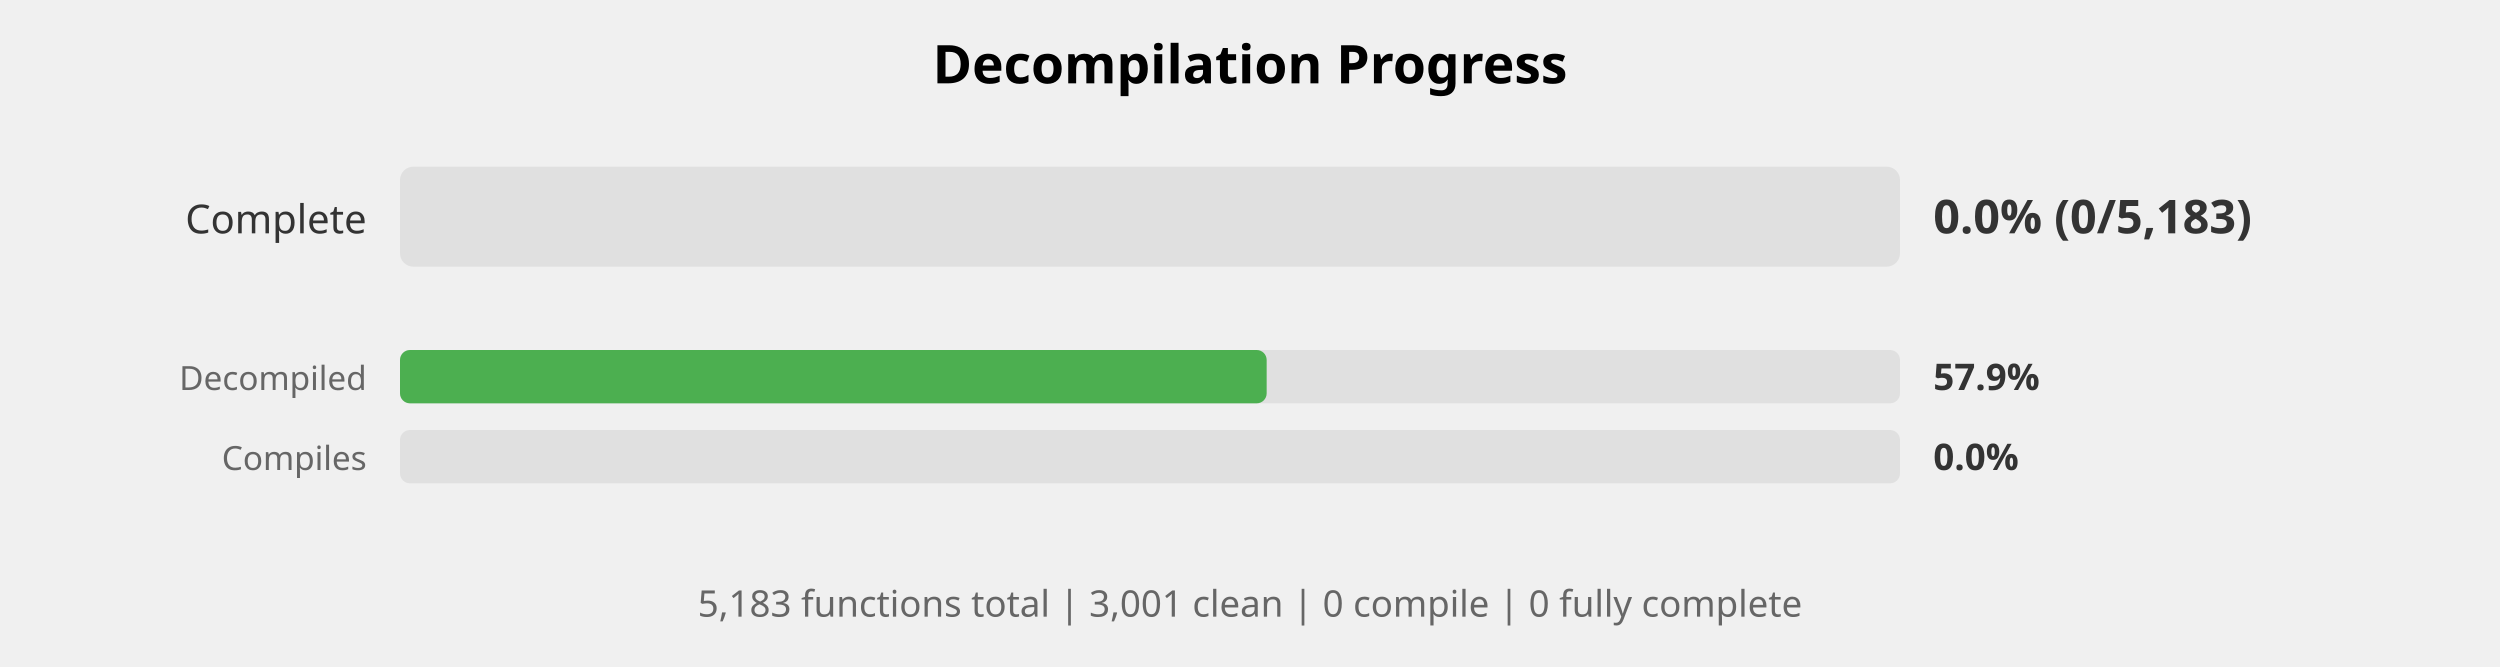
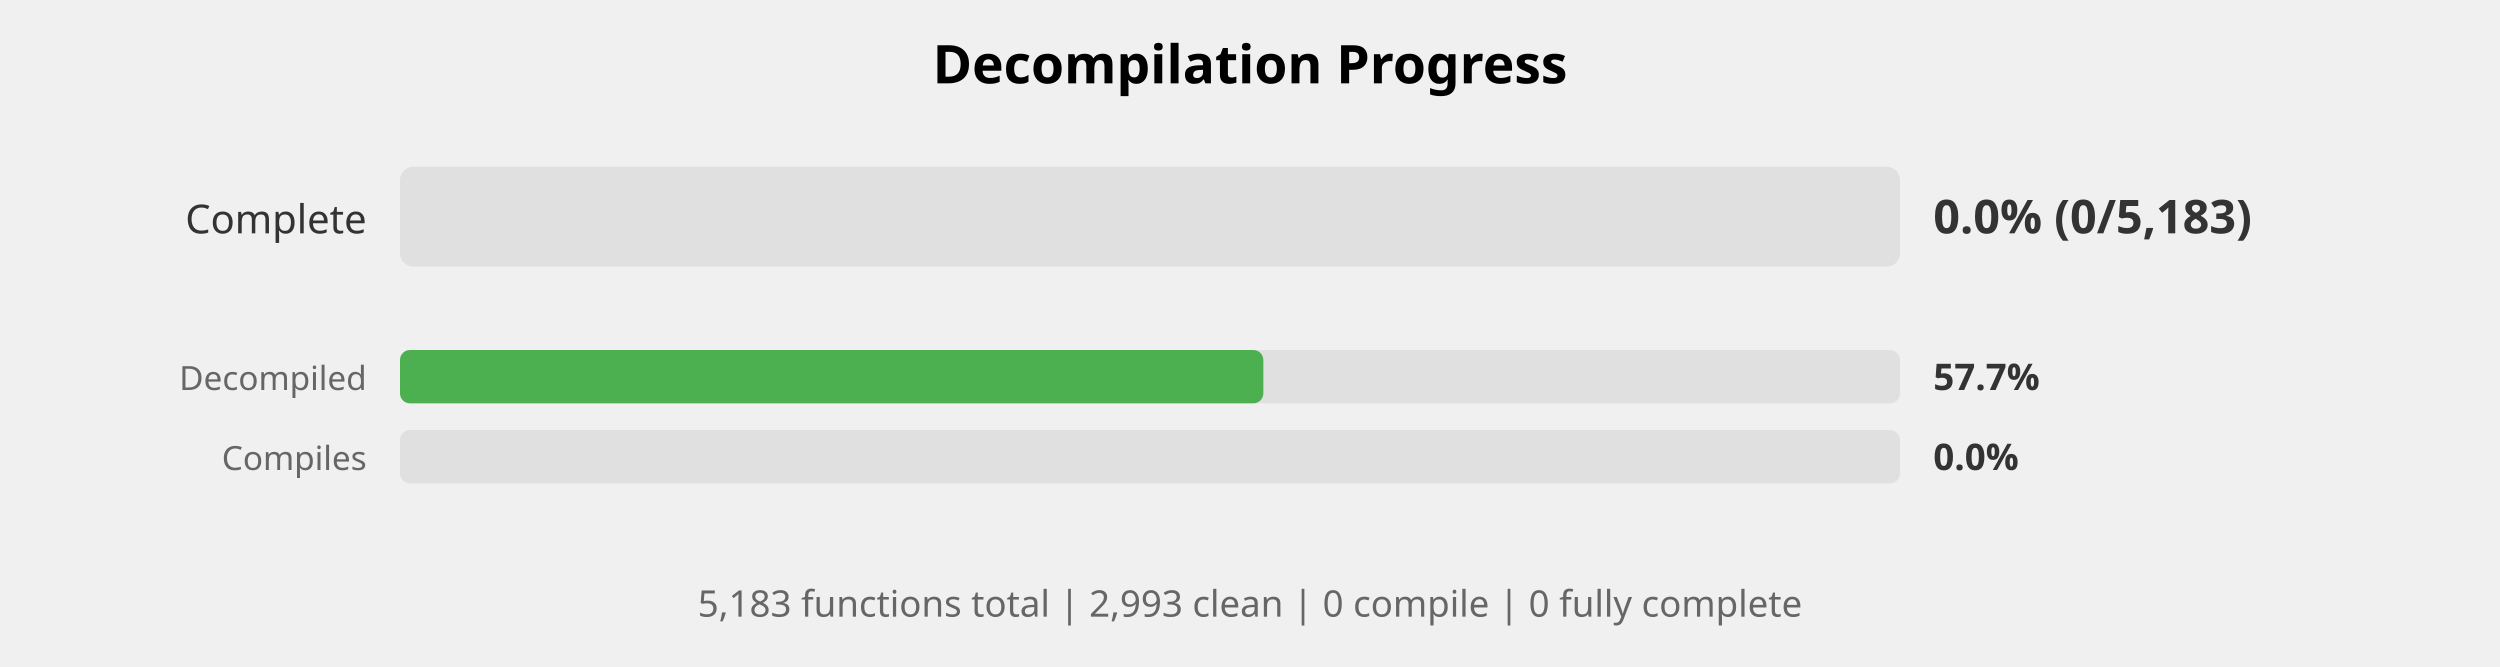
<svg xmlns="http://www.w3.org/2000/svg" width="750" height="200" viewBox="0 0 750 200">
  <style>
    .title { font: bold 16px sans-serif; }
    .label { font: 12px sans-serif; fill: #333; }
    .small-label { font: 10px sans-serif; fill: #666; }
    .percent { font: bold 14px sans-serif; fill: #333; }
    .small-percent { font: bold 11px sans-serif; fill: #333; }
    .summary { font: 11px sans-serif; fill: #666; }
  </style>
  <rect width="100%%" height="100%%" fill="white" />
  <text x="375" y="25" class="title" text-anchor="middle">Decompilation Progress</text>
  <text x="110" y="70" class="label" text-anchor="end">Complete</text>
  <rect x="120" y="50" width="450" height="30" fill="#E0E0E0" rx="4" />
  <text x="580" y="70" class="percent">0.0% (0/5,183)</text>
  <text x="110" y="117" class="small-label" text-anchor="end">Decompiled</text>
  <rect x="120" y="105" width="450" height="16" fill="#E0E0E0" rx="3" />
-   <rect x="120" y="105" width="260" height="16" fill="#4CAF50" rx="3" />
-   <text x="580" y="117" class="small-percent">57.9%</text>
+   <rect x="120" y="105" width="259" height="16" fill="#4CAF50" rx="3" />
+   <text x="580" y="117" class="small-percent">57.7%</text>
  <text x="110" y="141" class="small-label" text-anchor="end">Compiles</text>
  <rect x="120" y="129" width="450" height="16" fill="#E0E0E0" rx="3" />
  <text x="580" y="141" class="small-percent">0.0%</text>
  <text x="375" y="185" class="summary" text-anchor="middle">
-     5,183 functions total | 3,001 clean | 0 compile | 0 fully complete
+     5,183 functions total | 2,993 clean | 0 compile | 0 fully complete
  </text>
</svg>
